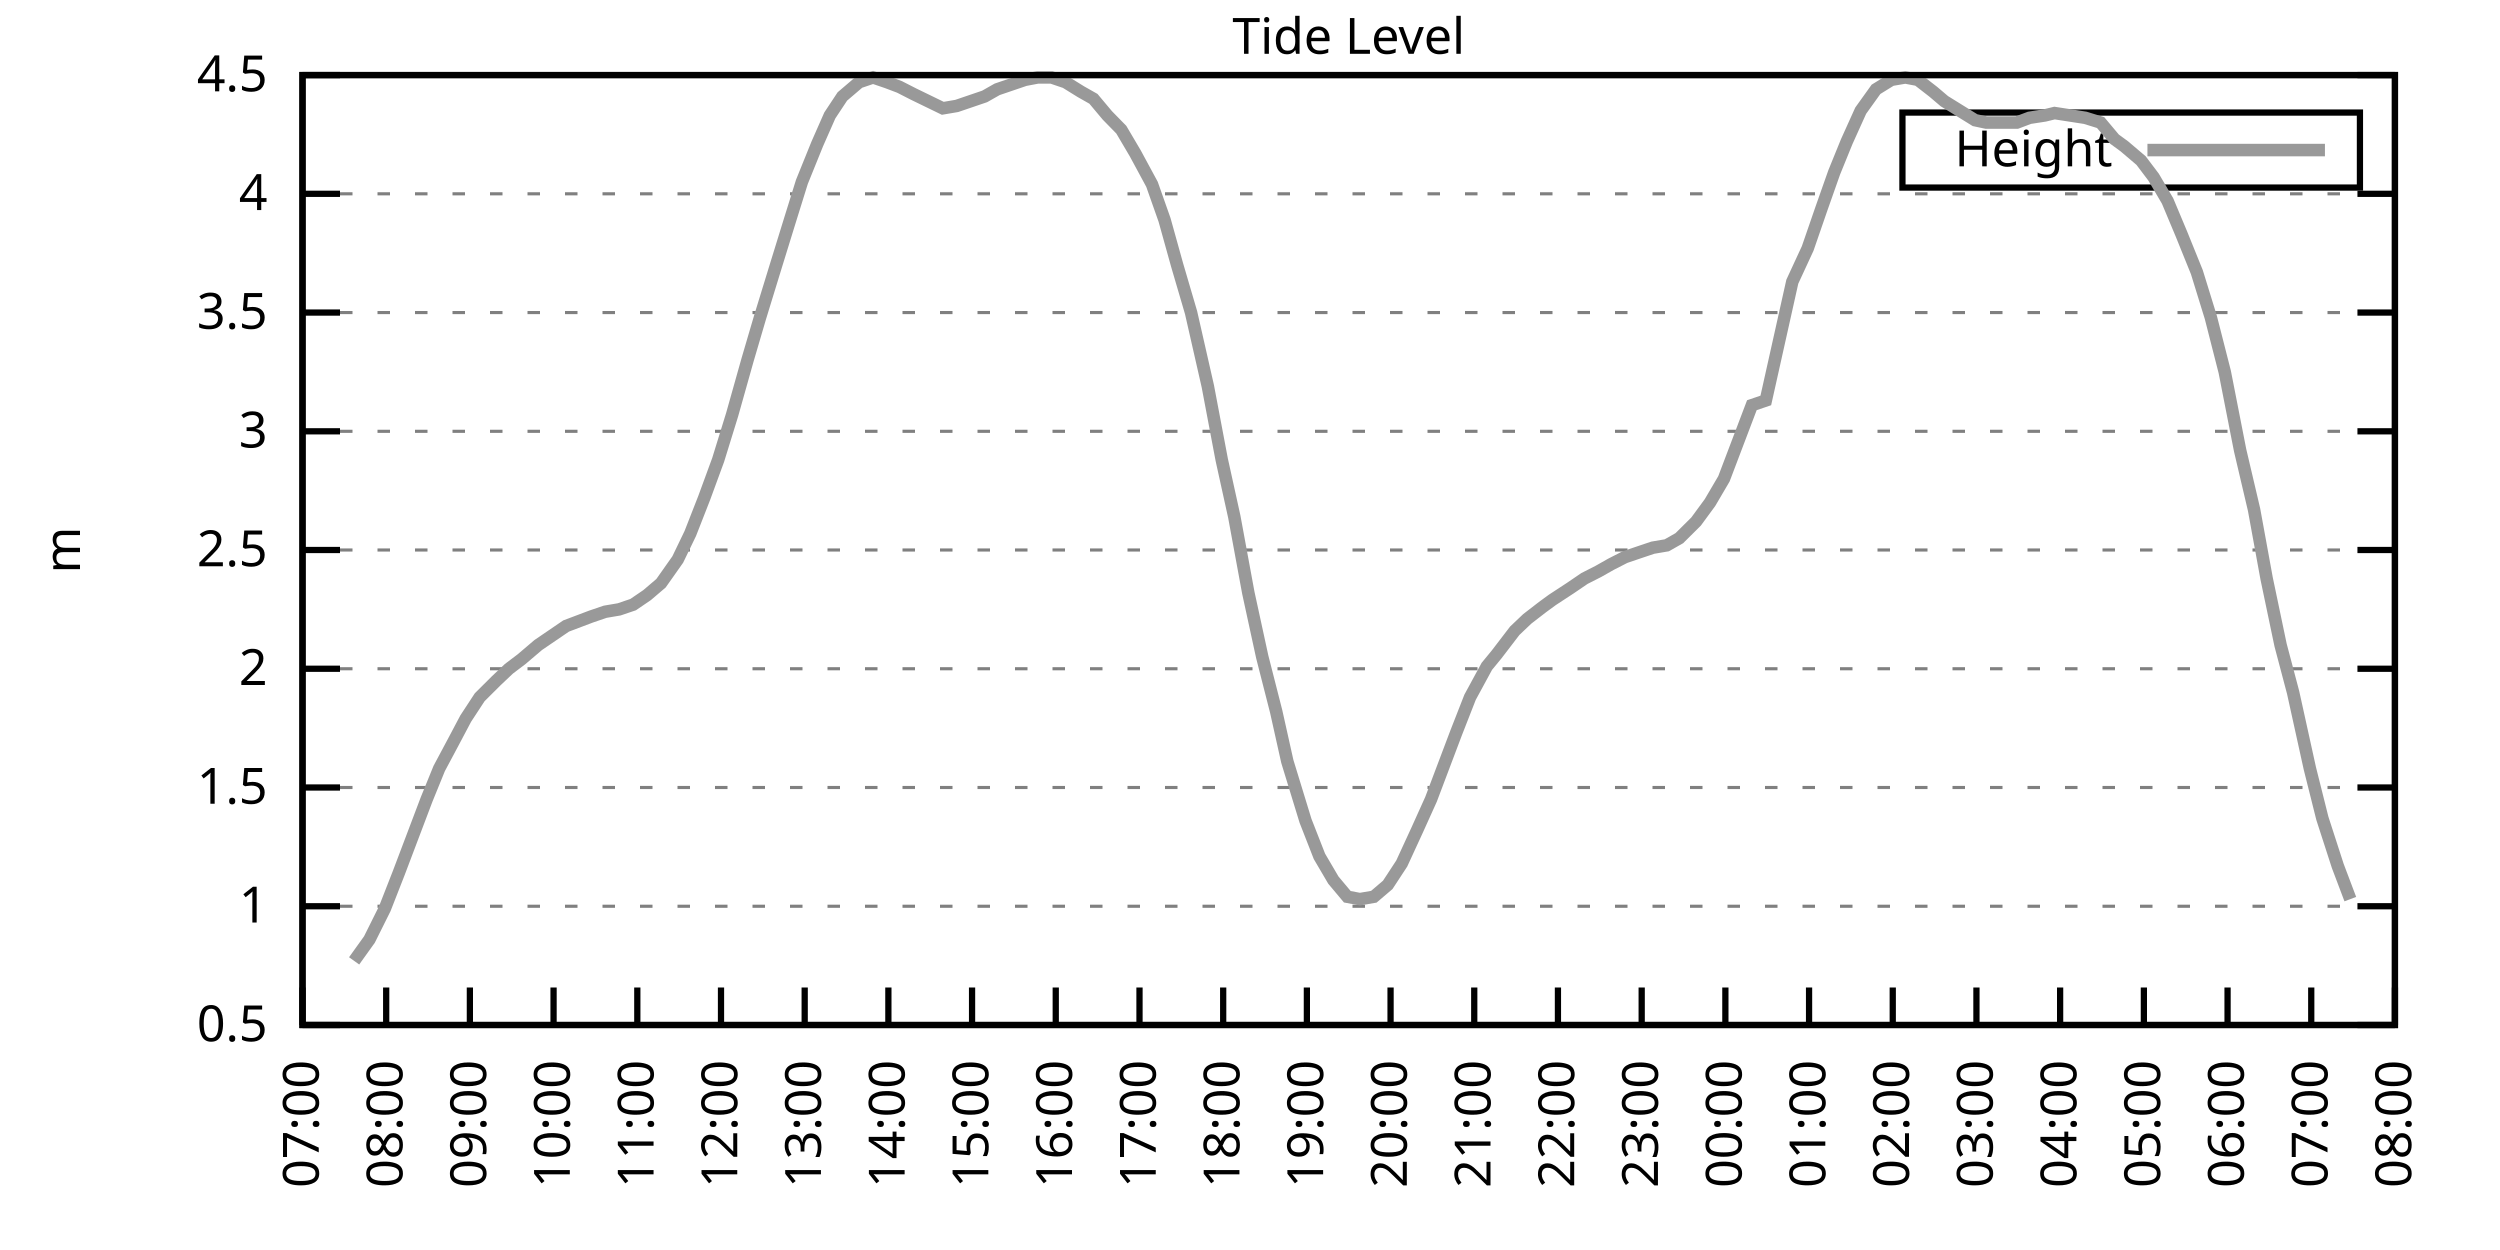
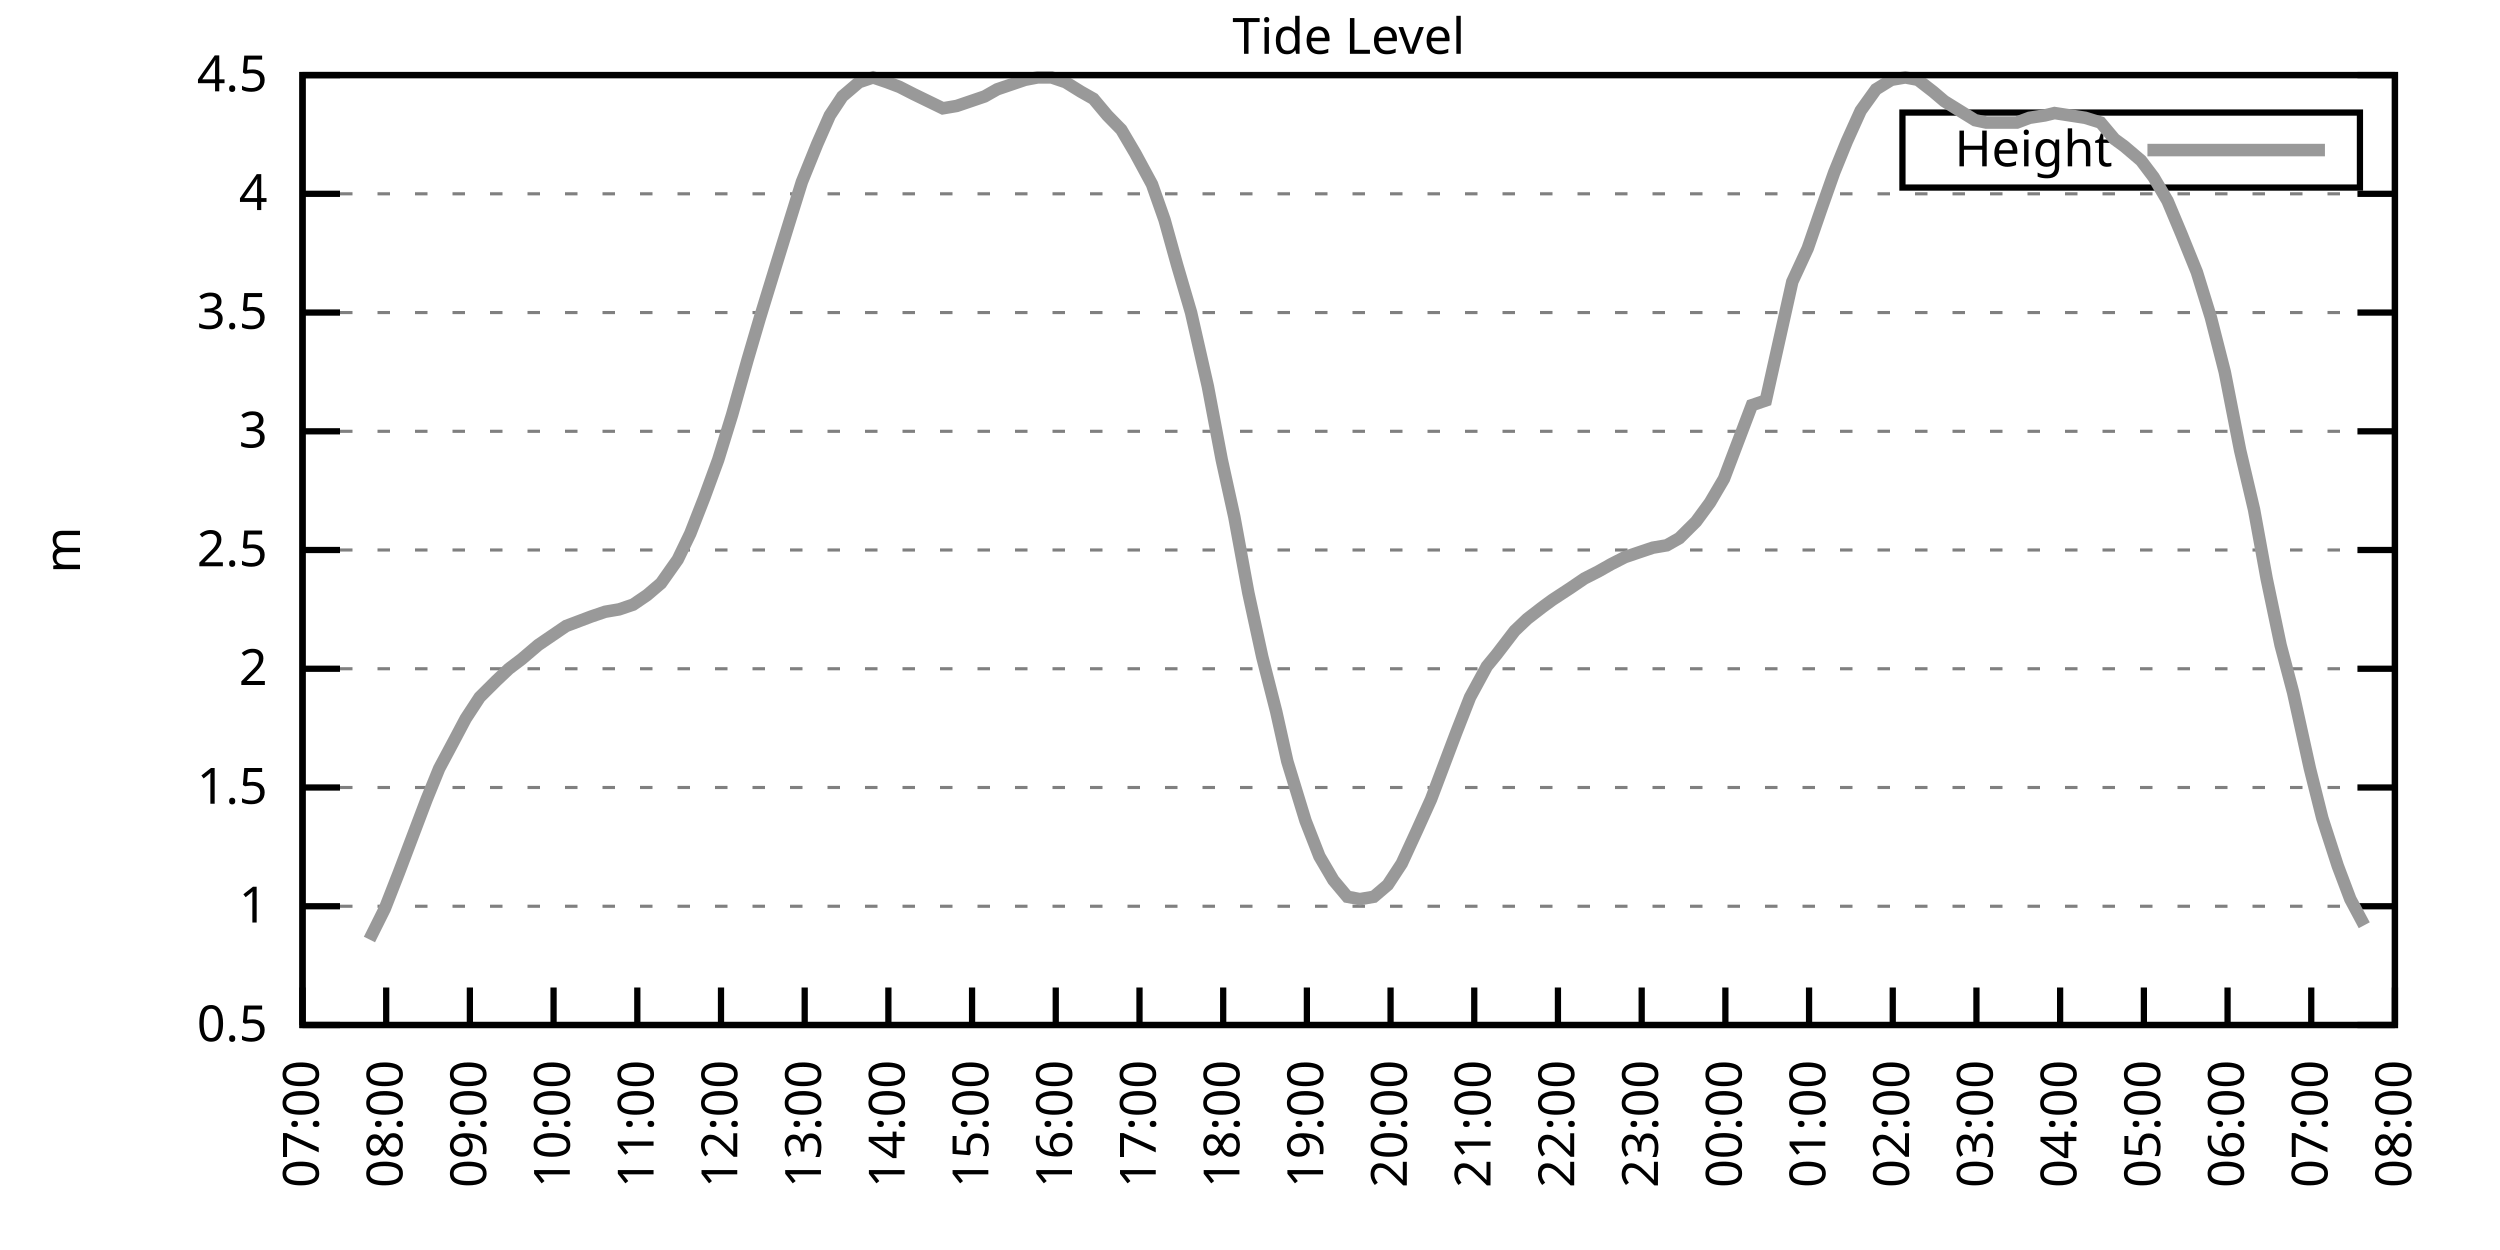
<svg xmlns="http://www.w3.org/2000/svg" xmlns:xlink="http://www.w3.org/1999/xlink" width="400" height="200" viewBox="0 0 400 200">
  <g id="gnuplot_canvas">
    <rect x="0" y="0" width="400" height="200" fill="none" />
    <defs>
      <circle id="gpDot" r="0.5" stroke-width="0.5" stroke="currentColor" />
      <path id="gpPt0" stroke-width="0.333" stroke="currentColor" d="M-1,0 h2 M0,-1 v2" />
      <path id="gpPt1" stroke-width="0.333" stroke="currentColor" d="M-1,-1 L1,1 M1,-1 L-1,1" />
      <path id="gpPt2" stroke-width="0.333" stroke="currentColor" d="M-1,0 L1,0 M0,-1 L0,1 M-1,-1 L1,1 M-1,1 L1,-1" />
      <rect id="gpPt3" stroke-width="0.333" stroke="currentColor" x="-1" y="-1" width="2" height="2" />
      <rect id="gpPt4" stroke-width="0.333" stroke="currentColor" fill="currentColor" x="-1" y="-1" width="2" height="2" />
      <circle id="gpPt5" stroke-width="0.333" stroke="currentColor" cx="0" cy="0" r="1" />
      <use xlink:href="#gpPt5" id="gpPt6" fill="currentColor" stroke="none" />
      <path id="gpPt7" stroke-width="0.333" stroke="currentColor" d="M0,-1.33 L-1.33,0.67 L1.33,0.67 z" />
      <use xlink:href="#gpPt7" id="gpPt8" fill="currentColor" stroke="none" />
      <use xlink:href="#gpPt7" id="gpPt9" stroke="currentColor" transform="rotate(180)" />
      <use xlink:href="#gpPt9" id="gpPt10" fill="currentColor" stroke="none" />
      <use xlink:href="#gpPt3" id="gpPt11" stroke="currentColor" transform="rotate(45)" />
      <use xlink:href="#gpPt11" id="gpPt12" fill="currentColor" stroke="none" />
      <path id="gpPt13" stroke-width="0.333" stroke="currentColor" d="M0,1.330 L1.265,0.411 L0.782,-1.067 L-0.782,-1.076 L-1.265,0.411 z" />
      <use xlink:href="#gpPt13" id="gpPt14" fill="currentColor" stroke="none" />
      <filter id="textbox" filterUnits="objectBoundingBox" x="0" y="0" height="1" width="1">
        <feFlood flood-color="white" flood-opacity="1" result="bgnd" />
        <feComposite in="SourceGraphic" in2="bgnd" operator="atop" />
      </filter>
      <filter id="greybox" filterUnits="objectBoundingBox" x="0" y="0" height="1" width="1">
        <feFlood flood-color="lightgrey" flood-opacity="1" result="grey" />
        <feComposite in="SourceGraphic" in2="grey" operator="atop" />
      </filter>
    </defs>
    <g fill="none" color="white" stroke="currentColor" stroke-width="1.00" stroke-linecap="butt" stroke-linejoin="miter">
</g>
    <g fill="none" color="black" stroke="currentColor" stroke-width="1.00" stroke-linecap="butt" stroke-linejoin="miter">
      <g stroke="none" shape-rendering="crispEdges">
        <polygon fill="rgb(255, 255, 255)" points="48.40,164.00 383.18,164.00 383.18,12.02 48.40,12.02 " />
      </g>
    </g>
    <g fill="none" color="black" stroke="currentColor" stroke-width="1.00" stroke-linecap="butt" stroke-linejoin="miter">
</g>
    <g fill="none" color="black" stroke="black" stroke-width="0.50" stroke-linecap="butt" stroke-linejoin="miter">
</g>
    <g fill="none" color="gray" stroke="currentColor" stroke-width="0.50" stroke-linecap="butt" stroke-linejoin="miter">
      <path stroke="gray" stroke-dasharray="2,4" class="gridline" d="M48.40,164.00 L383.19,164.00  " />
    </g>
    <g fill="none" color="gray" stroke="gray" stroke-width="1.00" stroke-linecap="butt" stroke-linejoin="miter">
</g>
    <g fill="none" color="black" stroke="currentColor" stroke-width="1.00" stroke-linecap="butt" stroke-linejoin="miter">
      <path stroke="black" d="M48.40,164.00 L54.40,164.00 M383.19,164.00 L377.19,164.00  " />
      <g transform="translate(42.80,166.60)" stroke="none" fill="black" font-family="Sans" font-size="8.00" text-anchor="end">
        <text>
          <tspan font-family="Sans"> 0.5</tspan>
        </text>
      </g>
    </g>
    <g fill="none" color="black" stroke="currentColor" stroke-width="1.00" stroke-linecap="butt" stroke-linejoin="miter">
</g>
    <g fill="none" color="black" stroke="black" stroke-width="0.50" stroke-linecap="butt" stroke-linejoin="miter">
</g>
    <g fill="none" color="gray" stroke="currentColor" stroke-width="0.50" stroke-linecap="butt" stroke-linejoin="miter">
      <path stroke="gray" stroke-dasharray="2,4" class="gridline" d="M48.40,145.00 L383.19,145.00  " />
    </g>
    <g fill="none" color="gray" stroke="gray" stroke-width="1.00" stroke-linecap="butt" stroke-linejoin="miter">
</g>
    <g fill="none" color="black" stroke="currentColor" stroke-width="1.00" stroke-linecap="butt" stroke-linejoin="miter">
      <path stroke="black" d="M48.40,145.00 L54.40,145.00 M383.19,145.00 L377.19,145.00  " />
      <g transform="translate(42.80,147.60)" stroke="none" fill="black" font-family="Sans" font-size="8.00" text-anchor="end">
        <text>
          <tspan font-family="Sans"> 1</tspan>
        </text>
      </g>
    </g>
    <g fill="none" color="black" stroke="currentColor" stroke-width="1.00" stroke-linecap="butt" stroke-linejoin="miter">
</g>
    <g fill="none" color="black" stroke="black" stroke-width="0.50" stroke-linecap="butt" stroke-linejoin="miter">
</g>
    <g fill="none" color="gray" stroke="currentColor" stroke-width="0.50" stroke-linecap="butt" stroke-linejoin="miter">
      <path stroke="gray" stroke-dasharray="2,4" class="gridline" d="M48.40,126.00 L383.19,126.00  " />
    </g>
    <g fill="none" color="gray" stroke="gray" stroke-width="1.00" stroke-linecap="butt" stroke-linejoin="miter">
</g>
    <g fill="none" color="black" stroke="currentColor" stroke-width="1.00" stroke-linecap="butt" stroke-linejoin="miter">
      <path stroke="black" d="M48.40,126.00 L54.40,126.00 M383.19,126.00 L377.19,126.00  " />
      <g transform="translate(42.80,128.60)" stroke="none" fill="black" font-family="Sans" font-size="8.00" text-anchor="end">
        <text>
          <tspan font-family="Sans"> 1.5</tspan>
        </text>
      </g>
    </g>
    <g fill="none" color="black" stroke="currentColor" stroke-width="1.00" stroke-linecap="butt" stroke-linejoin="miter">
</g>
    <g fill="none" color="black" stroke="black" stroke-width="0.50" stroke-linecap="butt" stroke-linejoin="miter">
</g>
    <g fill="none" color="gray" stroke="currentColor" stroke-width="0.50" stroke-linecap="butt" stroke-linejoin="miter">
      <path stroke="gray" stroke-dasharray="2,4" class="gridline" d="M48.40,107.00 L383.19,107.00  " />
    </g>
    <g fill="none" color="gray" stroke="gray" stroke-width="1.00" stroke-linecap="butt" stroke-linejoin="miter">
</g>
    <g fill="none" color="black" stroke="currentColor" stroke-width="1.00" stroke-linecap="butt" stroke-linejoin="miter">
      <path stroke="black" d="M48.40,107.00 L54.40,107.00 M383.19,107.00 L377.19,107.00  " />
      <g transform="translate(42.80,109.60)" stroke="none" fill="black" font-family="Sans" font-size="8.00" text-anchor="end">
        <text>
          <tspan font-family="Sans"> 2</tspan>
        </text>
      </g>
    </g>
    <g fill="none" color="black" stroke="currentColor" stroke-width="1.00" stroke-linecap="butt" stroke-linejoin="miter">
</g>
    <g fill="none" color="black" stroke="black" stroke-width="0.50" stroke-linecap="butt" stroke-linejoin="miter">
</g>
    <g fill="none" color="gray" stroke="currentColor" stroke-width="0.50" stroke-linecap="butt" stroke-linejoin="miter">
      <path stroke="gray" stroke-dasharray="2,4" class="gridline" d="M48.40,88.00 L383.19,88.00  " />
    </g>
    <g fill="none" color="gray" stroke="gray" stroke-width="1.00" stroke-linecap="butt" stroke-linejoin="miter">
</g>
    <g fill="none" color="black" stroke="currentColor" stroke-width="1.00" stroke-linecap="butt" stroke-linejoin="miter">
      <path stroke="black" d="M48.40,88.00 L54.40,88.00 M383.19,88.00 L377.19,88.00  " />
      <g transform="translate(42.80,90.60)" stroke="none" fill="black" font-family="Sans" font-size="8.00" text-anchor="end">
        <text>
          <tspan font-family="Sans"> 2.5</tspan>
        </text>
      </g>
    </g>
    <g fill="none" color="black" stroke="currentColor" stroke-width="1.00" stroke-linecap="butt" stroke-linejoin="miter">
</g>
    <g fill="none" color="black" stroke="black" stroke-width="0.50" stroke-linecap="butt" stroke-linejoin="miter">
</g>
    <g fill="none" color="gray" stroke="currentColor" stroke-width="0.50" stroke-linecap="butt" stroke-linejoin="miter">
      <path stroke="gray" stroke-dasharray="2,4" class="gridline" d="M48.40,69.01 L383.19,69.01  " />
    </g>
    <g fill="none" color="gray" stroke="gray" stroke-width="1.00" stroke-linecap="butt" stroke-linejoin="miter">
</g>
    <g fill="none" color="black" stroke="currentColor" stroke-width="1.00" stroke-linecap="butt" stroke-linejoin="miter">
      <path stroke="black" d="M48.40,69.01 L54.40,69.01 M383.19,69.01 L377.19,69.01  " />
      <g transform="translate(42.80,71.61)" stroke="none" fill="black" font-family="Sans" font-size="8.00" text-anchor="end">
        <text>
          <tspan font-family="Sans"> 3</tspan>
        </text>
      </g>
    </g>
    <g fill="none" color="black" stroke="currentColor" stroke-width="1.00" stroke-linecap="butt" stroke-linejoin="miter">
</g>
    <g fill="none" color="black" stroke="black" stroke-width="0.50" stroke-linecap="butt" stroke-linejoin="miter">
</g>
    <g fill="none" color="gray" stroke="currentColor" stroke-width="0.50" stroke-linecap="butt" stroke-linejoin="miter">
      <path stroke="gray" stroke-dasharray="2,4" class="gridline" d="M48.40,50.01 L383.19,50.01  " />
    </g>
    <g fill="none" color="gray" stroke="gray" stroke-width="1.00" stroke-linecap="butt" stroke-linejoin="miter">
</g>
    <g fill="none" color="black" stroke="currentColor" stroke-width="1.00" stroke-linecap="butt" stroke-linejoin="miter">
      <path stroke="black" d="M48.40,50.01 L54.40,50.01 M383.19,50.01 L377.19,50.01  " />
      <g transform="translate(42.80,52.61)" stroke="none" fill="black" font-family="Sans" font-size="8.00" text-anchor="end">
        <text>
          <tspan font-family="Sans"> 3.5</tspan>
        </text>
      </g>
    </g>
    <g fill="none" color="black" stroke="currentColor" stroke-width="1.00" stroke-linecap="butt" stroke-linejoin="miter">
</g>
    <g fill="none" color="black" stroke="black" stroke-width="0.50" stroke-linecap="butt" stroke-linejoin="miter">
</g>
    <g fill="none" color="gray" stroke="currentColor" stroke-width="0.50" stroke-linecap="butt" stroke-linejoin="miter">
      <path stroke="gray" stroke-dasharray="2,4" class="gridline" d="M48.40,31.01 L383.19,31.01  " />
    </g>
    <g fill="none" color="gray" stroke="gray" stroke-width="1.00" stroke-linecap="butt" stroke-linejoin="miter">
</g>
    <g fill="none" color="black" stroke="currentColor" stroke-width="1.00" stroke-linecap="butt" stroke-linejoin="miter">
      <path stroke="black" d="M48.40,31.01 L54.40,31.01 M383.19,31.01 L377.19,31.01  " />
      <g transform="translate(42.80,33.61)" stroke="none" fill="black" font-family="Sans" font-size="8.00" text-anchor="end">
        <text>
          <tspan font-family="Sans"> 4</tspan>
        </text>
      </g>
    </g>
    <g fill="none" color="black" stroke="currentColor" stroke-width="1.00" stroke-linecap="butt" stroke-linejoin="miter">
</g>
    <g fill="none" color="black" stroke="black" stroke-width="0.50" stroke-linecap="butt" stroke-linejoin="miter">
</g>
    <g fill="none" color="gray" stroke="currentColor" stroke-width="0.50" stroke-linecap="butt" stroke-linejoin="miter">
      <path stroke="gray" stroke-dasharray="2,4" class="gridline" d="M48.40,12.01 L383.19,12.01  " />
    </g>
    <g fill="none" color="gray" stroke="gray" stroke-width="1.00" stroke-linecap="butt" stroke-linejoin="miter">
</g>
    <g fill="none" color="black" stroke="currentColor" stroke-width="1.00" stroke-linecap="butt" stroke-linejoin="miter">
      <path stroke="black" d="M48.40,12.01 L54.40,12.01 M383.19,12.01 L377.19,12.01  " />
      <g transform="translate(42.80,14.61)" stroke="none" fill="black" font-family="Sans" font-size="8.00" text-anchor="end">
        <text>
          <tspan font-family="Sans"> 4.5</tspan>
        </text>
      </g>
    </g>
    <g fill="none" color="black" stroke="currentColor" stroke-width="1.00" stroke-linecap="butt" stroke-linejoin="miter">
      <path stroke="black" d="M48.40,164.00 L48.40,158.00  " />
      <g transform="translate(51.00,169.60) rotate(270.00)" stroke="none" fill="black" font-family="Sans" font-size="8.00" text-anchor="end">
        <text>
          <tspan font-family="Sans">07:00</tspan>
        </text>
      </g>
    </g>
    <g fill="none" color="black" stroke="currentColor" stroke-width="1.00" stroke-linecap="butt" stroke-linejoin="miter">
      <path stroke="black" d="M61.79,164.00 L61.79,158.00  " />
      <g transform="translate(64.39,169.60) rotate(270.00)" stroke="none" fill="black" font-family="Sans" font-size="8.00" text-anchor="end">
        <text>
          <tspan font-family="Sans">08:00</tspan>
        </text>
      </g>
    </g>
    <g fill="none" color="black" stroke="currentColor" stroke-width="1.00" stroke-linecap="butt" stroke-linejoin="miter">
      <path stroke="black" d="M75.18,164.00 L75.18,158.00  " />
      <g transform="translate(77.78,169.60) rotate(270.00)" stroke="none" fill="black" font-family="Sans" font-size="8.00" text-anchor="end">
        <text>
          <tspan font-family="Sans">09:00</tspan>
        </text>
      </g>
    </g>
    <g fill="none" color="black" stroke="currentColor" stroke-width="1.00" stroke-linecap="butt" stroke-linejoin="miter">
      <path stroke="black" d="M88.57,164.00 L88.57,158.00  " />
      <g transform="translate(91.17,169.60) rotate(270.00)" stroke="none" fill="black" font-family="Sans" font-size="8.00" text-anchor="end">
        <text>
          <tspan font-family="Sans">10:00</tspan>
        </text>
      </g>
    </g>
    <g fill="none" color="black" stroke="currentColor" stroke-width="1.00" stroke-linecap="butt" stroke-linejoin="miter">
      <path stroke="black" d="M101.97,164.00 L101.97,158.00  " />
      <g transform="translate(104.57,169.60) rotate(270.00)" stroke="none" fill="black" font-family="Sans" font-size="8.00" text-anchor="end">
        <text>
          <tspan font-family="Sans">11:00</tspan>
        </text>
      </g>
    </g>
    <g fill="none" color="black" stroke="currentColor" stroke-width="1.00" stroke-linecap="butt" stroke-linejoin="miter">
      <path stroke="black" d="M115.36,164.00 L115.36,158.00  " />
      <g transform="translate(117.96,169.60) rotate(270.00)" stroke="none" fill="black" font-family="Sans" font-size="8.00" text-anchor="end">
        <text>
          <tspan font-family="Sans">12:00</tspan>
        </text>
      </g>
    </g>
    <g fill="none" color="black" stroke="currentColor" stroke-width="1.00" stroke-linecap="butt" stroke-linejoin="miter">
      <path stroke="black" d="M128.75,164.00 L128.75,158.00  " />
      <g transform="translate(131.35,169.60) rotate(270.00)" stroke="none" fill="black" font-family="Sans" font-size="8.00" text-anchor="end">
        <text>
          <tspan font-family="Sans">13:00</tspan>
        </text>
      </g>
    </g>
    <g fill="none" color="black" stroke="currentColor" stroke-width="1.00" stroke-linecap="butt" stroke-linejoin="miter">
      <path stroke="black" d="M142.14,164.00 L142.14,158.00  " />
      <g transform="translate(144.74,169.60) rotate(270.00)" stroke="none" fill="black" font-family="Sans" font-size="8.00" text-anchor="end">
        <text>
          <tspan font-family="Sans">14:00</tspan>
        </text>
      </g>
    </g>
    <g fill="none" color="black" stroke="currentColor" stroke-width="1.00" stroke-linecap="butt" stroke-linejoin="miter">
      <path stroke="black" d="M155.53,164.00 L155.53,158.00  " />
      <g transform="translate(158.13,169.60) rotate(270.00)" stroke="none" fill="black" font-family="Sans" font-size="8.00" text-anchor="end">
        <text>
          <tspan font-family="Sans">15:00</tspan>
        </text>
      </g>
    </g>
    <g fill="none" color="black" stroke="currentColor" stroke-width="1.00" stroke-linecap="butt" stroke-linejoin="miter">
      <path stroke="black" d="M168.92,164.00 L168.92,158.00  " />
      <g transform="translate(171.52,169.60) rotate(270.00)" stroke="none" fill="black" font-family="Sans" font-size="8.00" text-anchor="end">
        <text>
          <tspan font-family="Sans">16:00</tspan>
        </text>
      </g>
    </g>
    <g fill="none" color="black" stroke="currentColor" stroke-width="1.00" stroke-linecap="butt" stroke-linejoin="miter">
      <path stroke="black" d="M182.32,164.00 L182.32,158.00  " />
      <g transform="translate(184.92,169.60) rotate(270.00)" stroke="none" fill="black" font-family="Sans" font-size="8.00" text-anchor="end">
        <text>
          <tspan font-family="Sans">17:00</tspan>
        </text>
      </g>
    </g>
    <g fill="none" color="black" stroke="currentColor" stroke-width="1.00" stroke-linecap="butt" stroke-linejoin="miter">
      <path stroke="black" d="M195.71,164.00 L195.71,158.00  " />
      <g transform="translate(198.31,169.60) rotate(270.00)" stroke="none" fill="black" font-family="Sans" font-size="8.00" text-anchor="end">
        <text>
          <tspan font-family="Sans">18:00</tspan>
        </text>
      </g>
    </g>
    <g fill="none" color="black" stroke="currentColor" stroke-width="1.00" stroke-linecap="butt" stroke-linejoin="miter">
      <path stroke="black" d="M209.10,164.00 L209.10,158.00  " />
      <g transform="translate(211.70,169.60) rotate(270.00)" stroke="none" fill="black" font-family="Sans" font-size="8.00" text-anchor="end">
        <text>
          <tspan font-family="Sans">19:00</tspan>
        </text>
      </g>
    </g>
    <g fill="none" color="black" stroke="currentColor" stroke-width="1.00" stroke-linecap="butt" stroke-linejoin="miter">
      <path stroke="black" d="M222.49,164.00 L222.49,158.00  " />
      <g transform="translate(225.09,169.60) rotate(270.00)" stroke="none" fill="black" font-family="Sans" font-size="8.00" text-anchor="end">
        <text>
          <tspan font-family="Sans">20:00</tspan>
        </text>
      </g>
    </g>
    <g fill="none" color="black" stroke="currentColor" stroke-width="1.00" stroke-linecap="butt" stroke-linejoin="miter">
      <path stroke="black" d="M235.88,164.00 L235.88,158.00  " />
      <g transform="translate(238.48,169.60) rotate(270.00)" stroke="none" fill="black" font-family="Sans" font-size="8.00" text-anchor="end">
        <text>
          <tspan font-family="Sans">21:00</tspan>
        </text>
      </g>
    </g>
    <g fill="none" color="black" stroke="currentColor" stroke-width="1.00" stroke-linecap="butt" stroke-linejoin="miter">
      <path stroke="black" d="M249.27,164.00 L249.27,158.00  " />
      <g transform="translate(251.87,169.60) rotate(270.00)" stroke="none" fill="black" font-family="Sans" font-size="8.00" text-anchor="end">
        <text>
          <tspan font-family="Sans">22:00</tspan>
        </text>
      </g>
    </g>
    <g fill="none" color="black" stroke="currentColor" stroke-width="1.00" stroke-linecap="butt" stroke-linejoin="miter">
      <path stroke="black" d="M262.67,164.00 L262.67,158.00  " />
      <g transform="translate(265.27,169.60) rotate(270.00)" stroke="none" fill="black" font-family="Sans" font-size="8.00" text-anchor="end">
        <text>
          <tspan font-family="Sans">23:00</tspan>
        </text>
      </g>
    </g>
    <g fill="none" color="black" stroke="currentColor" stroke-width="1.00" stroke-linecap="butt" stroke-linejoin="miter">
      <path stroke="black" d="M276.06,164.00 L276.06,158.00  " />
      <g transform="translate(278.66,169.60) rotate(270.00)" stroke="none" fill="black" font-family="Sans" font-size="8.00" text-anchor="end">
        <text>
          <tspan font-family="Sans">00:00</tspan>
        </text>
      </g>
    </g>
    <g fill="none" color="black" stroke="currentColor" stroke-width="1.00" stroke-linecap="butt" stroke-linejoin="miter">
      <path stroke="black" d="M289.45,164.00 L289.45,158.00  " />
      <g transform="translate(292.05,169.60) rotate(270.00)" stroke="none" fill="black" font-family="Sans" font-size="8.00" text-anchor="end">
        <text>
          <tspan font-family="Sans">01:00</tspan>
        </text>
      </g>
    </g>
    <g fill="none" color="black" stroke="currentColor" stroke-width="1.00" stroke-linecap="butt" stroke-linejoin="miter">
      <path stroke="black" d="M302.84,164.00 L302.84,158.00  " />
      <g transform="translate(305.44,169.60) rotate(270.00)" stroke="none" fill="black" font-family="Sans" font-size="8.00" text-anchor="end">
        <text>
          <tspan font-family="Sans">02:00</tspan>
        </text>
      </g>
    </g>
    <g fill="none" color="black" stroke="currentColor" stroke-width="1.00" stroke-linecap="butt" stroke-linejoin="miter">
      <path stroke="black" d="M316.23,164.00 L316.23,158.00  " />
      <g transform="translate(318.83,169.60) rotate(270.00)" stroke="none" fill="black" font-family="Sans" font-size="8.00" text-anchor="end">
        <text>
          <tspan font-family="Sans">03:00</tspan>
        </text>
      </g>
    </g>
    <g fill="none" color="black" stroke="currentColor" stroke-width="1.00" stroke-linecap="butt" stroke-linejoin="miter">
      <path stroke="black" d="M329.62,164.00 L329.62,158.00  " />
      <g transform="translate(332.22,169.60) rotate(270.00)" stroke="none" fill="black" font-family="Sans" font-size="8.00" text-anchor="end">
        <text>
          <tspan font-family="Sans">04:00</tspan>
        </text>
      </g>
    </g>
    <g fill="none" color="black" stroke="currentColor" stroke-width="1.00" stroke-linecap="butt" stroke-linejoin="miter">
      <path stroke="black" d="M343.02,164.00 L343.02,158.00  " />
      <g transform="translate(345.62,169.60) rotate(270.00)" stroke="none" fill="black" font-family="Sans" font-size="8.00" text-anchor="end">
        <text>
          <tspan font-family="Sans">05:00</tspan>
        </text>
      </g>
    </g>
    <g fill="none" color="black" stroke="currentColor" stroke-width="1.00" stroke-linecap="butt" stroke-linejoin="miter">
      <path stroke="black" d="M356.41,164.00 L356.41,158.00  " />
      <g transform="translate(359.01,169.60) rotate(270.00)" stroke="none" fill="black" font-family="Sans" font-size="8.00" text-anchor="end">
        <text>
          <tspan font-family="Sans">06:00</tspan>
        </text>
      </g>
    </g>
    <g fill="none" color="black" stroke="currentColor" stroke-width="1.00" stroke-linecap="butt" stroke-linejoin="miter">
      <path stroke="black" d="M369.80,164.00 L369.80,158.00  " />
      <g transform="translate(372.40,169.60) rotate(270.00)" stroke="none" fill="black" font-family="Sans" font-size="8.00" text-anchor="end">
        <text>
          <tspan font-family="Sans">07:00</tspan>
        </text>
      </g>
    </g>
    <g fill="none" color="black" stroke="currentColor" stroke-width="1.00" stroke-linecap="butt" stroke-linejoin="miter">
      <path stroke="black" d="M383.19,164.00 L383.19,158.00  " />
      <g transform="translate(385.79,169.60) rotate(270.00)" stroke="none" fill="black" font-family="Sans" font-size="8.00" text-anchor="end">
        <text>
          <tspan font-family="Sans">08:00</tspan>
        </text>
      </g>
    </g>
    <g fill="none" color="black" stroke="currentColor" stroke-width="1.00" stroke-linecap="butt" stroke-linejoin="miter">
</g>
    <g fill="none" color="black" stroke="currentColor" stroke-width="1.00" stroke-linecap="butt" stroke-linejoin="miter">
      <path stroke="black" d="M48.40,12.01 L48.40,164.00 L383.19,164.00 L383.19,12.01 L48.40,12.01 Z  " />
    </g>
    <g fill="none" color="black" stroke="currentColor" stroke-width="1.00" stroke-linecap="butt" stroke-linejoin="miter">
</g>
    <g fill="none" color="black" stroke="currentColor" stroke-width="1.00" stroke-linecap="butt" stroke-linejoin="miter">
      <path stroke="black" d="M304.39,30.01 L304.39,18.01 L377.59,18.01 L377.59,30.01 L304.39,30.01 Z  " />
    </g>
    <g id="Tide_level_plot_1">
      <g fill="none" color="white" stroke="black" stroke-width="2.00" stroke-linecap="butt" stroke-linejoin="miter">
</g>
      <g fill="none" color="black" stroke="currentColor" stroke-width="2.00" stroke-linecap="butt" stroke-linejoin="miter">
        <g transform="translate(337.99,26.61)" stroke="none" fill="black" font-family="Sans" font-size="8.00" text-anchor="end">
          <text>
            <tspan font-family="Sans">Height</tspan>
          </text>
        </g>
      </g>
      <g fill="none" color="black" stroke="currentColor" stroke-width="2.00" stroke-linecap="butt" stroke-linejoin="miter">
-         <path stroke="rgb(153, 153, 153)" d="M343.59,24.01 L371.99,24.01 M56.66,153.74 L59.11,150.32 L61.57,145.38 L63.80,139.68 L68.26,127.90 L70.27,122.96   L72.50,118.78 L74.51,114.98 L76.75,111.56 L79.42,108.90 L81.43,107.00 L83.44,105.48 L86.12,103.20 L88.35,101.68   L90.58,100.16 L92.59,99.40 L94.60,98.64 L96.83,97.88 L99.06,97.50 L101.30,96.74 L103.53,95.22 L105.76,93.32   L108.44,89.52 L110.45,85.35 L112.68,79.65 L114.91,73.57 L117.14,66.35 L119.60,57.61 L121.61,50.77 L124.06,42.79   L126.29,35.57 L128.30,29.11 L130.76,23.03 L132.77,18.47 L134.78,15.43 L137.45,13.15 L139.69,12.39 L141.92,13.15   L143.93,13.91 L146.16,15.05 L150.85,17.33 L153.08,16.95 L155.31,16.19 L157.54,15.43 L159.55,14.29 L161.78,13.53   L164.01,12.77 L166.02,12.39 L168.25,12.39 L170.49,13.15 L172.94,14.67 L174.95,15.81 L177.18,18.47 L179.41,20.75   L181.65,24.55 L184.32,29.49 L186.33,35.19 L188.34,42.41 L190.57,50.01 L193.25,61.79 L195.48,73.57 L197.49,82.69   L199.73,94.84 L201.96,105.10 L204.19,113.84 L205.97,121.82 L208.88,131.32 L211.11,137.02 L213.34,140.82 L215.57,143.48   L217.58,143.86 L219.81,143.48 L222.04,141.58 L224.28,138.16 L226.73,132.84 L228.96,127.90 L230.97,122.58 L232.98,117.26   L235.21,111.56 L237.89,106.62 L239.45,104.72 L242.36,100.92 L244.36,99.02 L246.82,97.12 L248.38,95.98 L251.28,94.08   L253.51,92.56 L255.75,91.42 L257.76,90.28 L259.99,89.14 L262.22,88.38 L264.45,87.63 L266.68,87.25 L268.69,86.11   L271.37,83.45 L273.60,80.41 L275.83,76.61 L280.30,64.83 L282.53,64.07 L286.77,45.07 L289.23,39.75 L291.46,33.29   L293.47,27.59 L295.48,22.65 L297.71,17.71 L300.16,14.29 L302.62,12.77 L304.85,12.39 L306.86,12.77 L309.31,14.67   L311.10,16.19 L313.55,17.71 L316.01,19.23 L317.79,19.61 L320.25,19.61 L322.70,19.61 L324.71,18.85 L327.17,18.47   L328.73,18.09 L331.19,18.47 L333.64,18.85 L336.10,19.61 L338.33,22.27 L339.89,23.41 L342.57,25.69 L344.58,28.35   L346.81,32.15 L349.04,37.47 L351.50,43.55 L353.73,50.77 L355.96,59.51 L358.42,72.05 L360.65,81.55 L362.66,92.56   L364.89,103.20 L366.90,110.80 L369.58,122.96 L371.58,130.94 L374.04,138.54 L376.05,143.86  " />
+         <path stroke="rgb(153, 153, 153)" d="M343.59,24.01 L371.99,24.01 M59.11,150.32 L61.57,145.38 L63.80,139.68 L68.26,127.90 L70.27,122.96 L72.50,118.78   L74.51,114.98 L76.75,111.56 L79.42,108.90 L81.43,107.00 L83.44,105.48 L86.12,103.20 L88.35,101.68 L90.58,100.16   L92.59,99.40 L94.60,98.64 L96.83,97.88 L99.06,97.50 L101.30,96.74 L103.53,95.22 L105.76,93.32 L108.44,89.52   L110.45,85.35 L112.68,79.65 L114.91,73.57 L117.14,66.35 L119.60,57.61 L121.61,50.77 L124.06,42.79 L126.29,35.57   L128.30,29.11 L130.76,23.03 L132.77,18.47 L134.78,15.43 L137.45,13.15 L139.69,12.39 L141.92,13.15 L143.93,13.91   L146.16,15.05 L150.85,17.33 L153.08,16.95 L155.31,16.19 L157.54,15.43 L159.55,14.29 L161.78,13.53 L164.01,12.77   L166.02,12.39 L168.25,12.39 L170.49,13.15 L172.94,14.67 L174.95,15.81 L177.18,18.47 L179.41,20.75 L181.65,24.55   L184.32,29.49 L186.33,35.19 L188.34,42.41 L190.57,50.01 L193.25,61.79 L195.48,73.57 L197.49,82.69 L199.73,94.84   L201.96,105.10 L204.19,113.84 L205.97,121.82 L208.88,131.32 L211.11,137.02 L213.34,140.82 L215.57,143.48 L217.58,143.86   L219.81,143.48 L222.04,141.58 L224.28,138.16 L226.73,132.84 L228.96,127.90 L230.97,122.58 L232.98,117.26 L235.21,111.56   L237.89,106.62 L239.45,104.72 L242.36,100.92 L244.36,99.02 L246.82,97.12 L248.38,95.98 L251.28,94.08 L253.51,92.56   L255.75,91.42 L257.76,90.28 L259.99,89.14 L262.22,88.38 L264.45,87.63 L266.68,87.25 L268.69,86.11 L271.37,83.45   L273.60,80.41 L275.83,76.61 L280.30,64.83 L282.53,64.07 L286.77,45.07 L289.23,39.75 L291.46,33.29 L293.47,27.59   L295.48,22.65 L297.71,17.71 L300.16,14.29 L302.62,12.77 L304.85,12.39 L306.86,12.77 L309.31,14.67 L311.10,16.19   L313.55,17.71 L316.01,19.23 L317.79,19.61 L320.25,19.61 L322.70,19.61 L324.71,18.85 L327.17,18.47 L328.73,18.09   L331.19,18.47 L333.64,18.85 L336.10,19.61 L338.33,22.27 L339.89,23.41 L342.57,25.69 L344.58,28.35 L346.81,32.15   L349.04,37.47 L351.50,43.55 L353.73,50.77 L355.96,59.51 L358.42,72.05 L360.65,81.55 L362.66,92.56 L364.89,103.20   L366.90,110.80 L369.58,122.96 L371.58,130.94 L374.04,138.54 L376.05,143.86 L378.28,148.04  " />
      </g>
    </g>
    <g fill="none" color="black" stroke="currentColor" stroke-width="2.00" stroke-linecap="butt" stroke-linejoin="miter">
</g>
    <g fill="none" color="black" stroke="black" stroke-width="1.00" stroke-linecap="butt" stroke-linejoin="miter">
</g>
    <g fill="none" color="black" stroke="currentColor" stroke-width="1.00" stroke-linecap="butt" stroke-linejoin="miter">
      <path stroke="black" d="M48.40,12.01 L48.40,164.00 L383.19,164.00 L383.19,12.01 L48.40,12.01 Z  " />
      <g transform="translate(12.80,88.01) rotate(270.00)" stroke="none" fill="black" font-family="Sans" font-size="8.00" text-anchor="middle">
        <text>
          <tspan font-family="Sans">m</tspan>
        </text>
      </g>
    </g>
    <g fill="none" color="black" stroke="currentColor" stroke-width="1.00" stroke-linecap="butt" stroke-linejoin="miter">
</g>
    <g fill="none" color="black" stroke="currentColor" stroke-width="1.00" stroke-linecap="butt" stroke-linejoin="miter">
      <g transform="translate(215.79,8.61)" stroke="none" fill="black" font-family="Sans" font-size="8.00" text-anchor="middle">
        <text>
          <tspan font-family="Sans">Tide Level</tspan>
        </text>
      </g>
    </g>
    <g fill="none" color="black" stroke="currentColor" stroke-width="1.00" stroke-linecap="butt" stroke-linejoin="miter">
</g>
  </g>
</svg>
